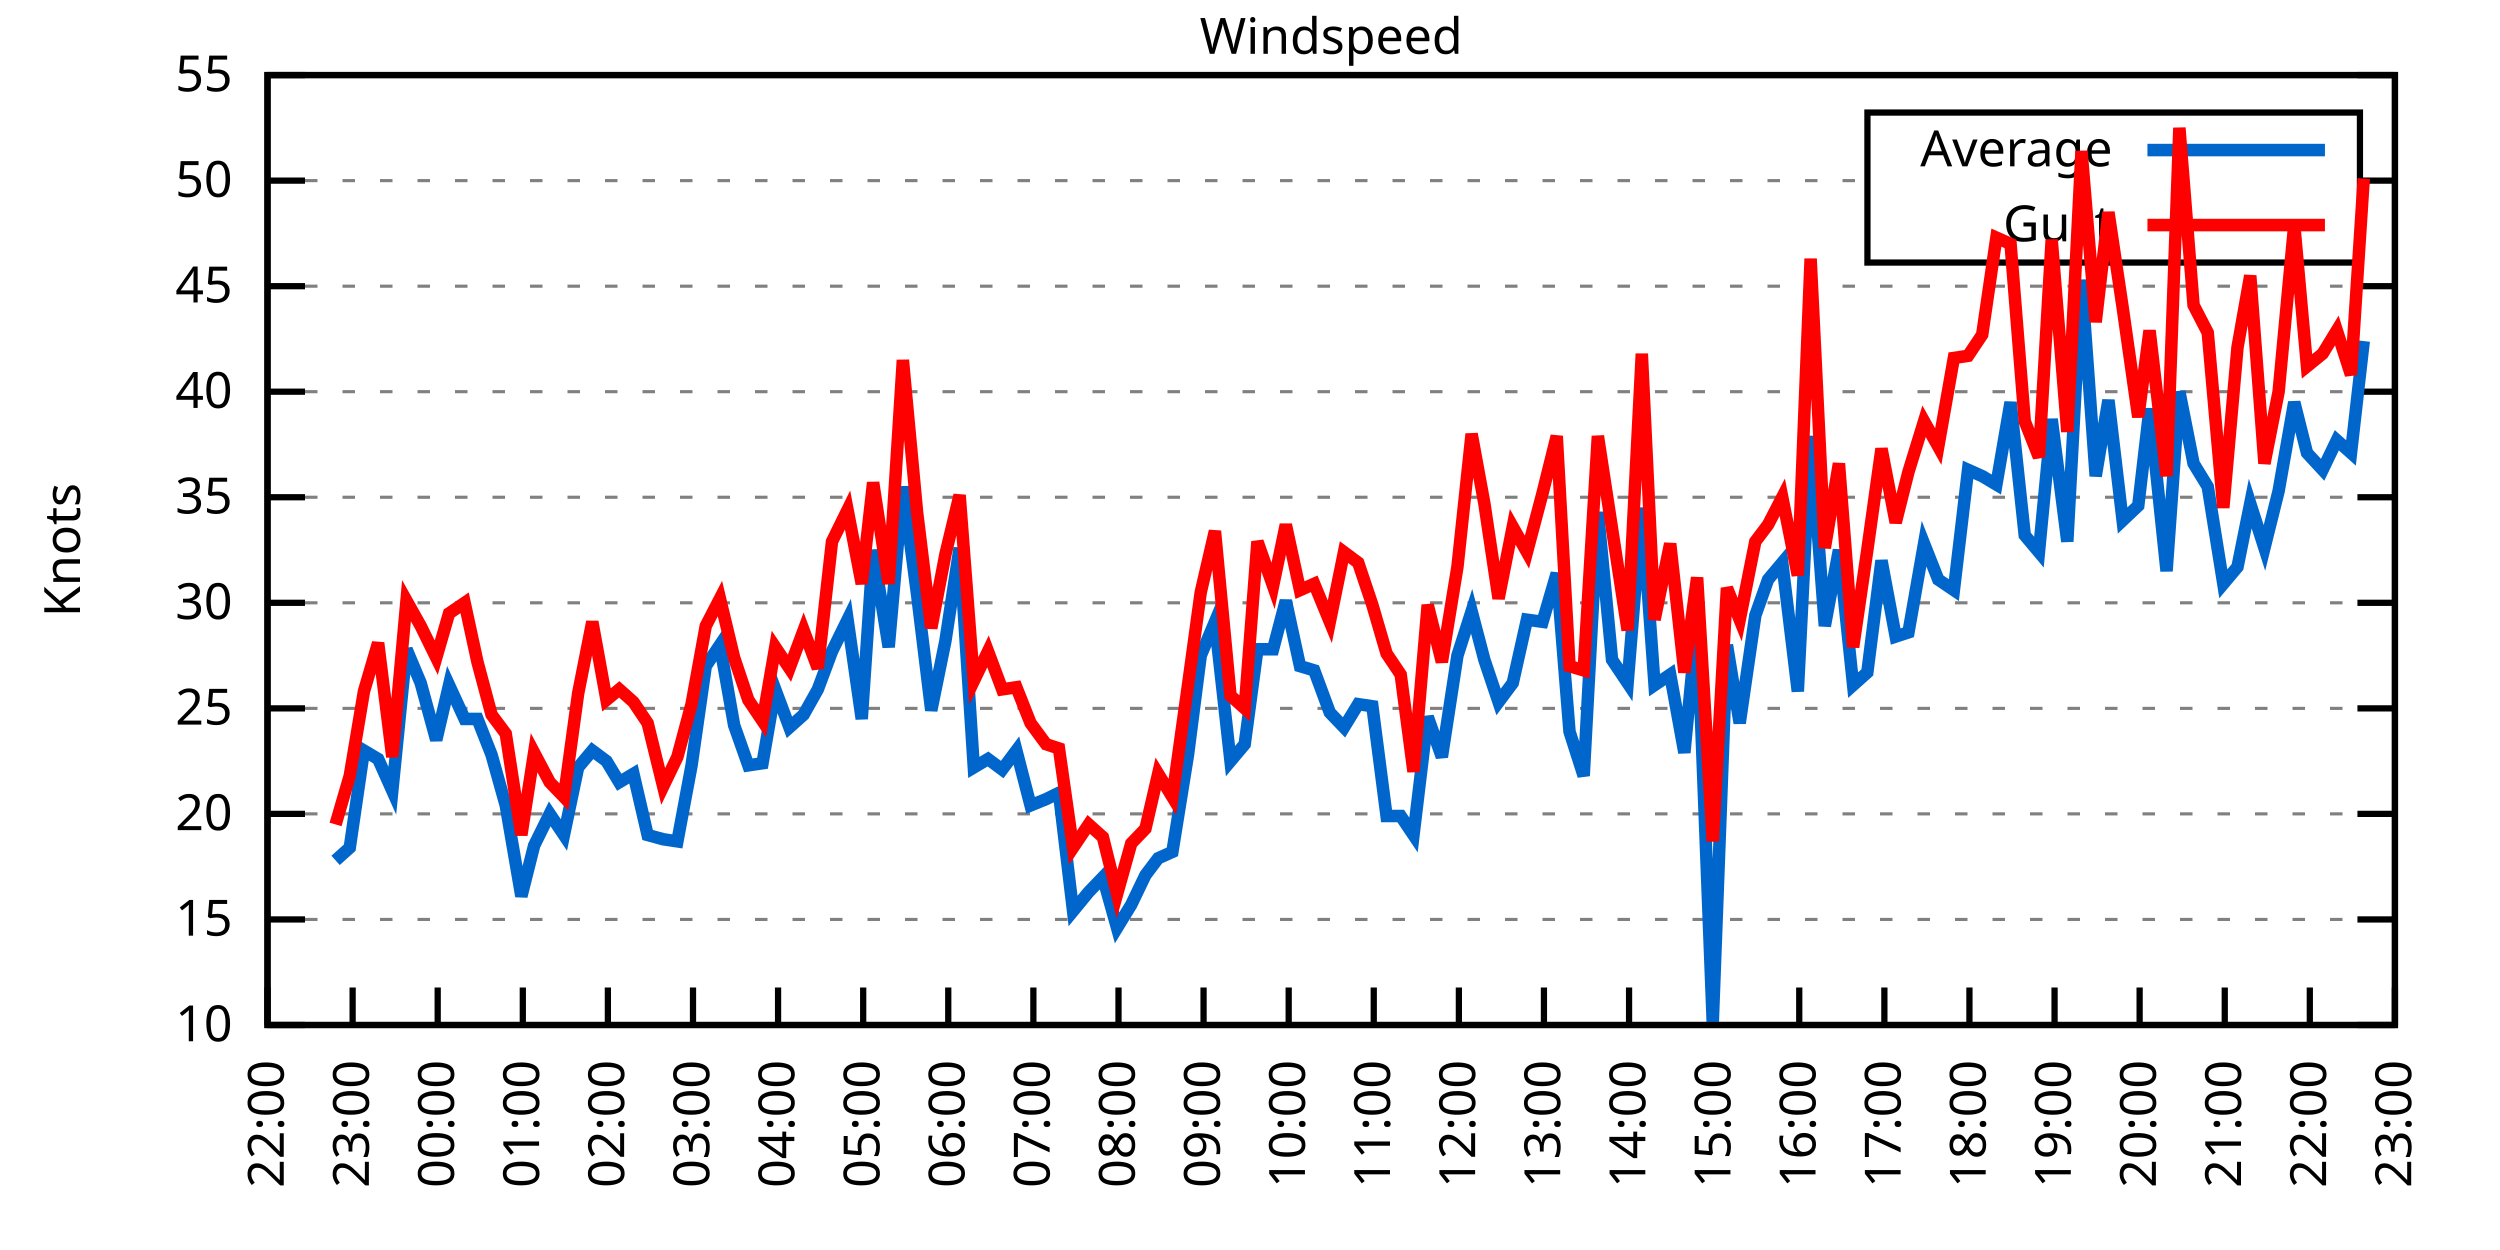
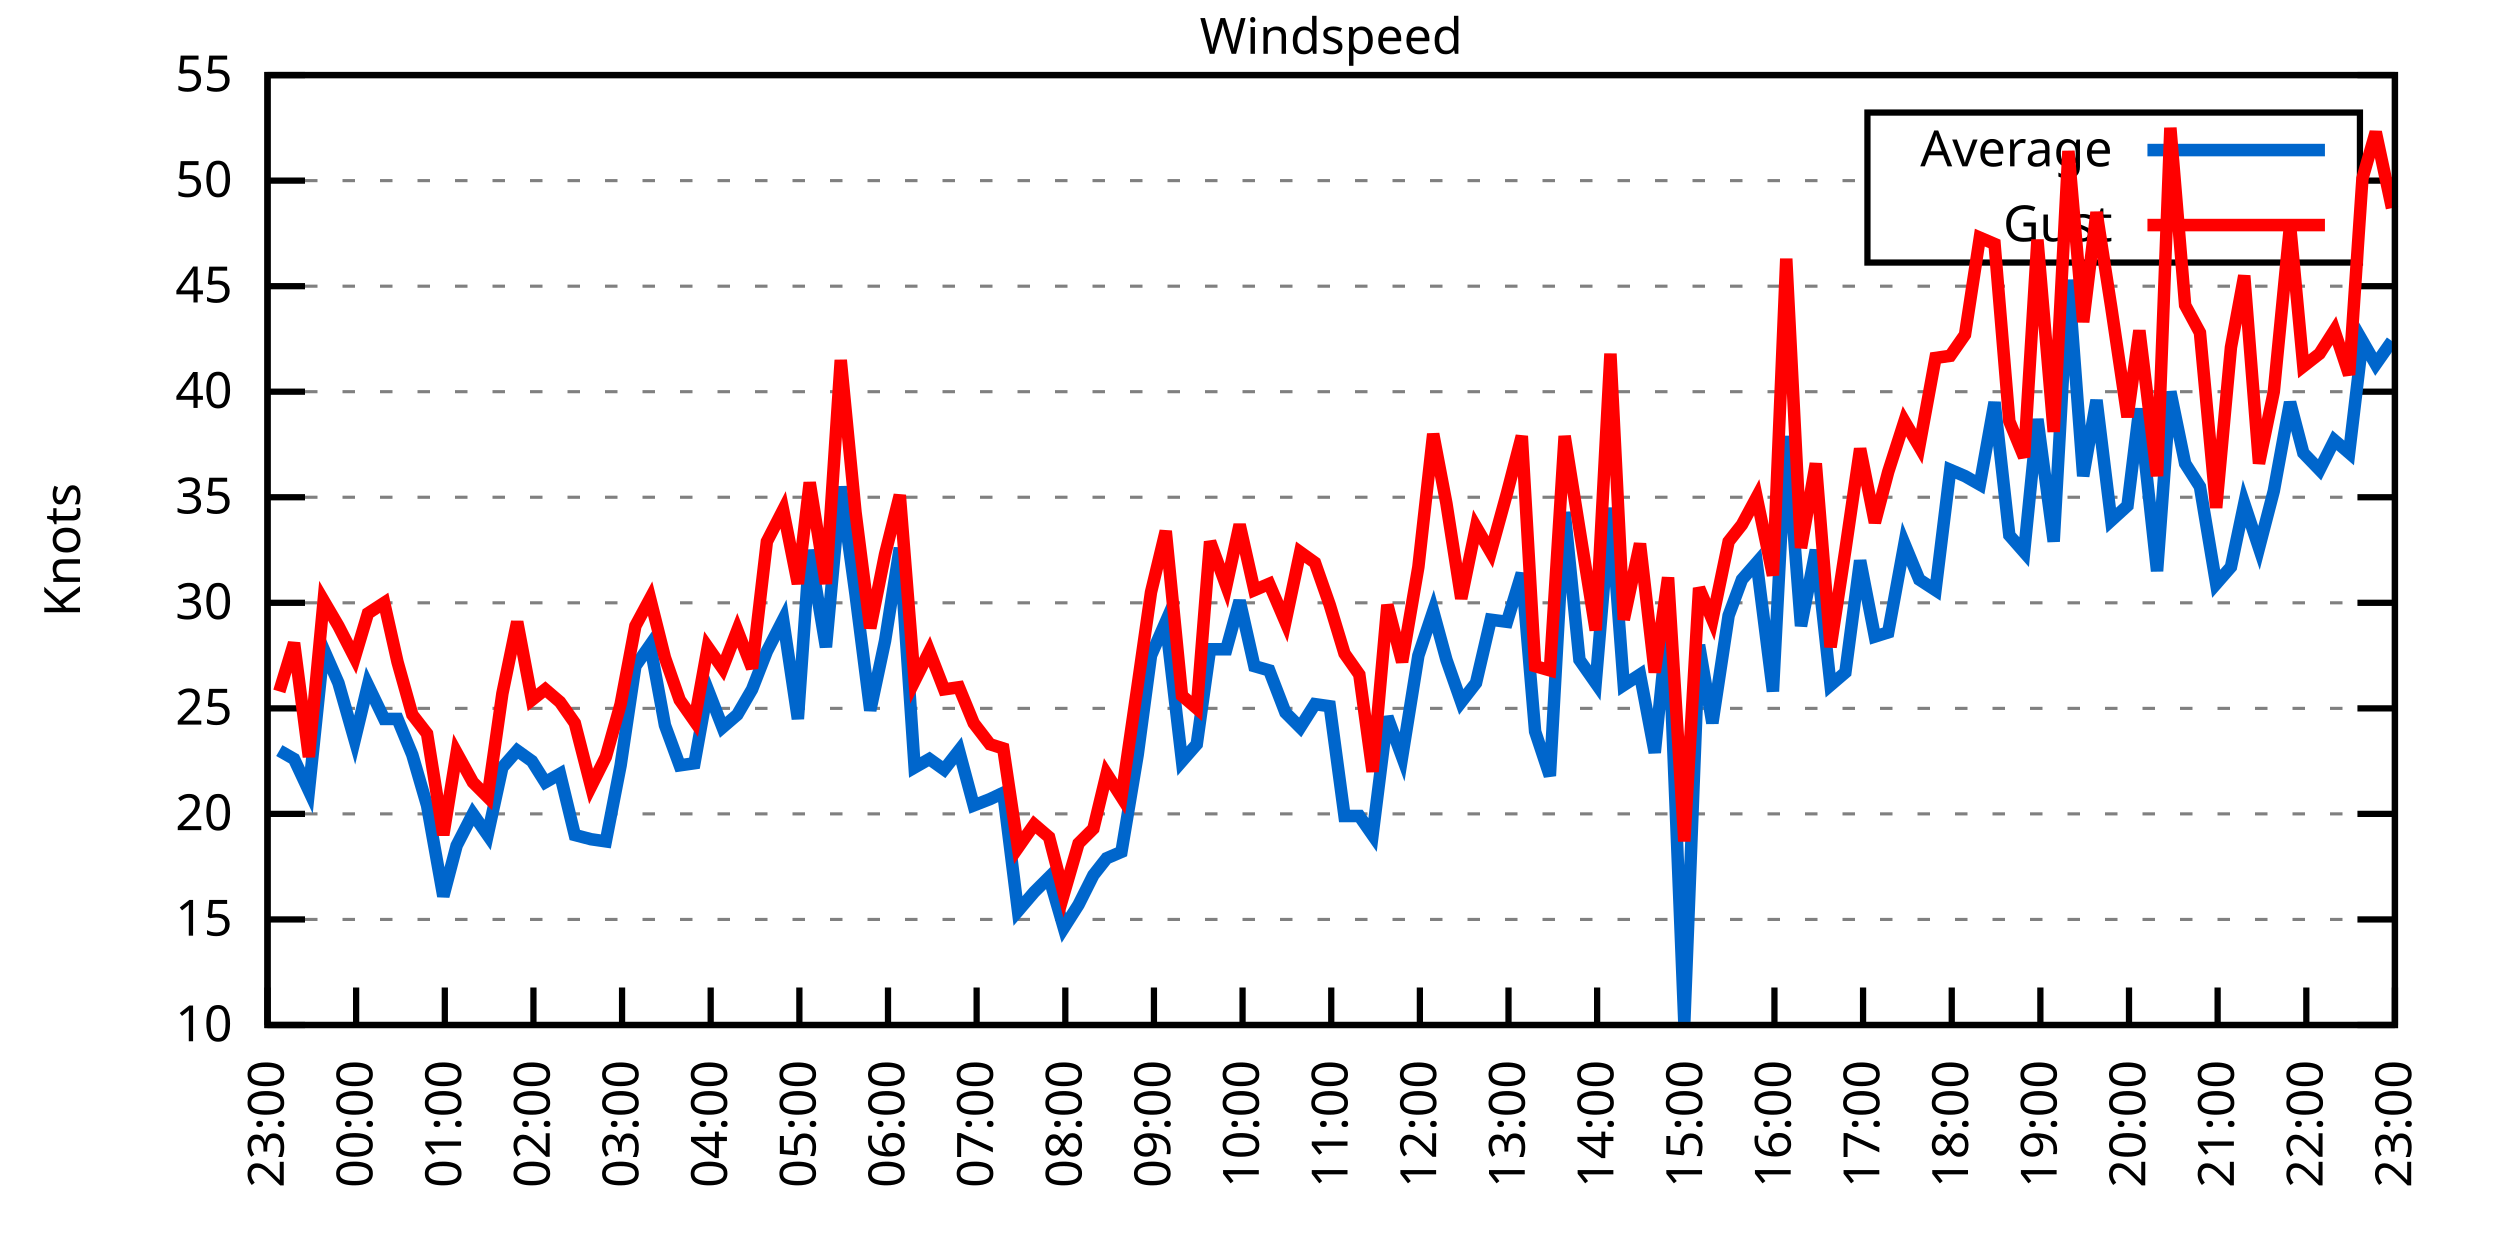
<svg xmlns="http://www.w3.org/2000/svg" xmlns:xlink="http://www.w3.org/1999/xlink" width="400" height="200" viewBox="0 0 400 200">
  <g id="gnuplot_canvas">
    <rect x="0" y="0" width="400" height="200" fill="none" />
    <defs>
      <circle id="gpDot" r="0.5" stroke-width="0.5" stroke="currentColor" />
      <path id="gpPt0" stroke-width="0.333" stroke="currentColor" d="M-1,0 h2 M0,-1 v2" />
      <path id="gpPt1" stroke-width="0.333" stroke="currentColor" d="M-1,-1 L1,1 M1,-1 L-1,1" />
      <path id="gpPt2" stroke-width="0.333" stroke="currentColor" d="M-1,0 L1,0 M0,-1 L0,1 M-1,-1 L1,1 M-1,1 L1,-1" />
      <rect id="gpPt3" stroke-width="0.333" stroke="currentColor" x="-1" y="-1" width="2" height="2" />
      <rect id="gpPt4" stroke-width="0.333" stroke="currentColor" fill="currentColor" x="-1" y="-1" width="2" height="2" />
      <circle id="gpPt5" stroke-width="0.333" stroke="currentColor" cx="0" cy="0" r="1" />
      <use xlink:href="#gpPt5" id="gpPt6" fill="currentColor" stroke="none" />
      <path id="gpPt7" stroke-width="0.333" stroke="currentColor" d="M0,-1.33 L-1.33,0.67 L1.33,0.67 z" />
      <use xlink:href="#gpPt7" id="gpPt8" fill="currentColor" stroke="none" />
      <use xlink:href="#gpPt7" id="gpPt9" stroke="currentColor" transform="rotate(180)" />
      <use xlink:href="#gpPt9" id="gpPt10" fill="currentColor" stroke="none" />
      <use xlink:href="#gpPt3" id="gpPt11" stroke="currentColor" transform="rotate(45)" />
      <use xlink:href="#gpPt11" id="gpPt12" fill="currentColor" stroke="none" />
      <path id="gpPt13" stroke-width="0.333" stroke="currentColor" d="M0,1.330 L1.265,0.411 L0.782,-1.067 L-0.782,-1.076 L-1.265,0.411 z" />
      <use xlink:href="#gpPt13" id="gpPt14" fill="currentColor" stroke="none" />
      <filter id="textbox" filterUnits="objectBoundingBox" x="0" y="0" height="1" width="1">
        <feFlood flood-color="white" flood-opacity="1" result="bgnd" />
        <feComposite in="SourceGraphic" in2="bgnd" operator="atop" />
      </filter>
      <filter id="greybox" filterUnits="objectBoundingBox" x="0" y="0" height="1" width="1">
        <feFlood flood-color="lightgrey" flood-opacity="1" result="grey" />
        <feComposite in="SourceGraphic" in2="grey" operator="atop" />
      </filter>
    </defs>
    <g fill="none" color="white" stroke="currentColor" stroke-width="1.00" stroke-linecap="butt" stroke-linejoin="miter">
</g>
    <g fill="none" color="black" stroke="currentColor" stroke-width="1.00" stroke-linecap="butt" stroke-linejoin="miter">
      <g stroke="none" shape-rendering="crispEdges">
        <polygon fill="rgb(255, 255, 255)" points="42.80,164.00 383.18,164.00 383.18,12.02 42.80,12.02 " />
      </g>
    </g>
    <g fill="none" color="black" stroke="currentColor" stroke-width="1.00" stroke-linecap="butt" stroke-linejoin="miter">
</g>
    <g fill="none" color="black" stroke="black" stroke-width="0.50" stroke-linecap="butt" stroke-linejoin="miter">
</g>
    <g fill="none" color="gray" stroke="currentColor" stroke-width="0.50" stroke-linecap="butt" stroke-linejoin="miter">
      <path stroke="gray" stroke-dasharray="2,4" class="gridline" d="M42.80,164.00 L383.19,164.00  " />
    </g>
    <g fill="none" color="gray" stroke="gray" stroke-width="1.00" stroke-linecap="butt" stroke-linejoin="miter">
</g>
    <g fill="none" color="black" stroke="currentColor" stroke-width="1.00" stroke-linecap="butt" stroke-linejoin="miter">
      <path stroke="black" d="M42.80,164.00 L48.80,164.00 M383.19,164.00 L377.19,164.00  " />
      <g transform="translate(37.20,166.60)" stroke="none" fill="black" font-family="Sans" font-size="8.00" text-anchor="end">
        <text>
          <tspan font-family="Sans"> 10</tspan>
        </text>
      </g>
    </g>
    <g fill="none" color="black" stroke="currentColor" stroke-width="1.00" stroke-linecap="butt" stroke-linejoin="miter">
</g>
    <g fill="none" color="black" stroke="black" stroke-width="0.50" stroke-linecap="butt" stroke-linejoin="miter">
</g>
    <g fill="none" color="gray" stroke="currentColor" stroke-width="0.50" stroke-linecap="butt" stroke-linejoin="miter">
      <path stroke="gray" stroke-dasharray="2,4" class="gridline" d="M42.80,147.11 L383.19,147.11  " />
    </g>
    <g fill="none" color="gray" stroke="gray" stroke-width="1.00" stroke-linecap="butt" stroke-linejoin="miter">
</g>
    <g fill="none" color="black" stroke="currentColor" stroke-width="1.00" stroke-linecap="butt" stroke-linejoin="miter">
      <path stroke="black" d="M42.80,147.11 L48.80,147.11 M383.19,147.11 L377.19,147.11  " />
      <g transform="translate(37.20,149.71)" stroke="none" fill="black" font-family="Sans" font-size="8.00" text-anchor="end">
        <text>
          <tspan font-family="Sans"> 15</tspan>
        </text>
      </g>
    </g>
    <g fill="none" color="black" stroke="currentColor" stroke-width="1.00" stroke-linecap="butt" stroke-linejoin="miter">
</g>
    <g fill="none" color="black" stroke="black" stroke-width="0.50" stroke-linecap="butt" stroke-linejoin="miter">
</g>
    <g fill="none" color="gray" stroke="currentColor" stroke-width="0.50" stroke-linecap="butt" stroke-linejoin="miter">
      <path stroke="gray" stroke-dasharray="2,4" class="gridline" d="M42.80,130.22 L383.19,130.22  " />
    </g>
    <g fill="none" color="gray" stroke="gray" stroke-width="1.00" stroke-linecap="butt" stroke-linejoin="miter">
</g>
    <g fill="none" color="black" stroke="currentColor" stroke-width="1.00" stroke-linecap="butt" stroke-linejoin="miter">
      <path stroke="black" d="M42.80,130.22 L48.80,130.22 M383.19,130.22 L377.19,130.22  " />
      <g transform="translate(37.20,132.82)" stroke="none" fill="black" font-family="Sans" font-size="8.00" text-anchor="end">
        <text>
          <tspan font-family="Sans"> 20</tspan>
        </text>
      </g>
    </g>
    <g fill="none" color="black" stroke="currentColor" stroke-width="1.00" stroke-linecap="butt" stroke-linejoin="miter">
</g>
    <g fill="none" color="black" stroke="black" stroke-width="0.50" stroke-linecap="butt" stroke-linejoin="miter">
</g>
    <g fill="none" color="gray" stroke="currentColor" stroke-width="0.50" stroke-linecap="butt" stroke-linejoin="miter">
      <path stroke="gray" stroke-dasharray="2,4" class="gridline" d="M42.80,113.34 L383.19,113.34  " />
    </g>
    <g fill="none" color="gray" stroke="gray" stroke-width="1.00" stroke-linecap="butt" stroke-linejoin="miter">
</g>
    <g fill="none" color="black" stroke="currentColor" stroke-width="1.00" stroke-linecap="butt" stroke-linejoin="miter">
      <path stroke="black" d="M42.80,113.34 L48.80,113.34 M383.19,113.34 L377.19,113.34  " />
      <g transform="translate(37.20,115.94)" stroke="none" fill="black" font-family="Sans" font-size="8.00" text-anchor="end">
        <text>
          <tspan font-family="Sans"> 25</tspan>
        </text>
      </g>
    </g>
    <g fill="none" color="black" stroke="currentColor" stroke-width="1.00" stroke-linecap="butt" stroke-linejoin="miter">
</g>
    <g fill="none" color="black" stroke="black" stroke-width="0.50" stroke-linecap="butt" stroke-linejoin="miter">
</g>
    <g fill="none" color="gray" stroke="currentColor" stroke-width="0.50" stroke-linecap="butt" stroke-linejoin="miter">
      <path stroke="gray" stroke-dasharray="2,4" class="gridline" d="M42.80,96.45 L383.19,96.45  " />
    </g>
    <g fill="none" color="gray" stroke="gray" stroke-width="1.00" stroke-linecap="butt" stroke-linejoin="miter">
</g>
    <g fill="none" color="black" stroke="currentColor" stroke-width="1.00" stroke-linecap="butt" stroke-linejoin="miter">
      <path stroke="black" d="M42.80,96.45 L48.80,96.45 M383.19,96.45 L377.19,96.45  " />
      <g transform="translate(37.20,99.05)" stroke="none" fill="black" font-family="Sans" font-size="8.00" text-anchor="end">
        <text>
          <tspan font-family="Sans"> 30</tspan>
        </text>
      </g>
    </g>
    <g fill="none" color="black" stroke="currentColor" stroke-width="1.00" stroke-linecap="butt" stroke-linejoin="miter">
</g>
    <g fill="none" color="black" stroke="black" stroke-width="0.50" stroke-linecap="butt" stroke-linejoin="miter">
</g>
    <g fill="none" color="gray" stroke="currentColor" stroke-width="0.50" stroke-linecap="butt" stroke-linejoin="miter">
      <path stroke="gray" stroke-dasharray="2,4" class="gridline" d="M42.80,79.56 L383.19,79.56  " />
    </g>
    <g fill="none" color="gray" stroke="gray" stroke-width="1.00" stroke-linecap="butt" stroke-linejoin="miter">
</g>
    <g fill="none" color="black" stroke="currentColor" stroke-width="1.00" stroke-linecap="butt" stroke-linejoin="miter">
      <path stroke="black" d="M42.80,79.56 L48.80,79.56 M383.19,79.56 L377.19,79.56  " />
      <g transform="translate(37.20,82.16)" stroke="none" fill="black" font-family="Sans" font-size="8.00" text-anchor="end">
        <text>
          <tspan font-family="Sans"> 35</tspan>
        </text>
      </g>
    </g>
    <g fill="none" color="black" stroke="currentColor" stroke-width="1.00" stroke-linecap="butt" stroke-linejoin="miter">
</g>
    <g fill="none" color="black" stroke="black" stroke-width="0.50" stroke-linecap="butt" stroke-linejoin="miter">
</g>
    <g fill="none" color="gray" stroke="currentColor" stroke-width="0.50" stroke-linecap="butt" stroke-linejoin="miter">
      <path stroke="gray" stroke-dasharray="2,4" class="gridline" d="M42.80,62.67 L383.19,62.67  " />
    </g>
    <g fill="none" color="gray" stroke="gray" stroke-width="1.00" stroke-linecap="butt" stroke-linejoin="miter">
</g>
    <g fill="none" color="black" stroke="currentColor" stroke-width="1.00" stroke-linecap="butt" stroke-linejoin="miter">
      <path stroke="black" d="M42.80,62.67 L48.80,62.67 M383.19,62.67 L377.19,62.67  " />
      <g transform="translate(37.20,65.27)" stroke="none" fill="black" font-family="Sans" font-size="8.00" text-anchor="end">
        <text>
          <tspan font-family="Sans"> 40</tspan>
        </text>
      </g>
    </g>
    <g fill="none" color="black" stroke="currentColor" stroke-width="1.00" stroke-linecap="butt" stroke-linejoin="miter">
</g>
    <g fill="none" color="black" stroke="black" stroke-width="0.50" stroke-linecap="butt" stroke-linejoin="miter">
</g>
    <g fill="none" color="gray" stroke="currentColor" stroke-width="0.50" stroke-linecap="butt" stroke-linejoin="miter">
      <path stroke="gray" stroke-dasharray="2,4" class="gridline" d="M42.80,45.79 L383.19,45.79  " />
    </g>
    <g fill="none" color="gray" stroke="gray" stroke-width="1.00" stroke-linecap="butt" stroke-linejoin="miter">
</g>
    <g fill="none" color="black" stroke="currentColor" stroke-width="1.00" stroke-linecap="butt" stroke-linejoin="miter">
      <path stroke="black" d="M42.80,45.79 L48.80,45.79 M383.19,45.79 L377.19,45.79  " />
      <g transform="translate(37.20,48.39)" stroke="none" fill="black" font-family="Sans" font-size="8.00" text-anchor="end">
        <text>
          <tspan font-family="Sans"> 45</tspan>
        </text>
      </g>
    </g>
    <g fill="none" color="black" stroke="currentColor" stroke-width="1.00" stroke-linecap="butt" stroke-linejoin="miter">
</g>
    <g fill="none" color="black" stroke="black" stroke-width="0.50" stroke-linecap="butt" stroke-linejoin="miter">
</g>
    <g fill="none" color="gray" stroke="currentColor" stroke-width="0.50" stroke-linecap="butt" stroke-linejoin="miter">
      <path stroke="gray" stroke-dasharray="2,4" class="gridline" d="M42.80,28.90 L298.79,28.90 M377.59,28.90 L383.19,28.90  " />
    </g>
    <g fill="none" color="gray" stroke="gray" stroke-width="1.00" stroke-linecap="butt" stroke-linejoin="miter">
</g>
    <g fill="none" color="black" stroke="currentColor" stroke-width="1.00" stroke-linecap="butt" stroke-linejoin="miter">
      <path stroke="black" d="M42.80,28.90 L48.80,28.90 M383.19,28.90 L377.19,28.90  " />
      <g transform="translate(37.20,31.50)" stroke="none" fill="black" font-family="Sans" font-size="8.00" text-anchor="end">
        <text>
          <tspan font-family="Sans"> 50</tspan>
        </text>
      </g>
    </g>
    <g fill="none" color="black" stroke="currentColor" stroke-width="1.00" stroke-linecap="butt" stroke-linejoin="miter">
</g>
    <g fill="none" color="black" stroke="black" stroke-width="0.50" stroke-linecap="butt" stroke-linejoin="miter">
</g>
    <g fill="none" color="gray" stroke="currentColor" stroke-width="0.50" stroke-linecap="butt" stroke-linejoin="miter">
      <path stroke="gray" stroke-dasharray="2,4" class="gridline" d="M42.80,12.01 L383.19,12.01  " />
    </g>
    <g fill="none" color="gray" stroke="gray" stroke-width="1.00" stroke-linecap="butt" stroke-linejoin="miter">
</g>
    <g fill="none" color="black" stroke="currentColor" stroke-width="1.00" stroke-linecap="butt" stroke-linejoin="miter">
      <path stroke="black" d="M42.80,12.01 L48.80,12.01 M383.19,12.01 L377.19,12.01  " />
      <g transform="translate(37.20,14.61)" stroke="none" fill="black" font-family="Sans" font-size="8.00" text-anchor="end">
        <text>
          <tspan font-family="Sans"> 55</tspan>
        </text>
      </g>
    </g>
    <g fill="none" color="black" stroke="currentColor" stroke-width="1.00" stroke-linecap="butt" stroke-linejoin="miter">
      <path stroke="black" d="M42.80,164.00 L42.80,158.00  " />
      <g transform="translate(45.40,169.60) rotate(270.00)" stroke="none" fill="black" font-family="Sans" font-size="8.00" text-anchor="end">
        <text>
-           <tspan font-family="Sans">22:00</tspan>
-         </text>
-       </g>
-     </g>
-     <g fill="none" color="black" stroke="currentColor" stroke-width="1.00" stroke-linecap="butt" stroke-linejoin="miter">
-       <path stroke="black" d="M56.42,164.00 L56.42,158.00  " />
-       <g transform="translate(59.02,169.60) rotate(270.00)" stroke="none" fill="black" font-family="Sans" font-size="8.00" text-anchor="end">
-         <text>
          <tspan font-family="Sans">23:00</tspan>
        </text>
      </g>
    </g>
    <g fill="none" color="black" stroke="currentColor" stroke-width="1.00" stroke-linecap="butt" stroke-linejoin="miter">
-       <path stroke="black" d="M70.03,164.00 L70.03,158.00  " />
-       <g transform="translate(72.63,169.60) rotate(270.00)" stroke="none" fill="black" font-family="Sans" font-size="8.00" text-anchor="end">
+       <path stroke="black" d="M56.98,164.00 L56.98,158.00  " />
+       <g transform="translate(59.58,169.60) rotate(270.00)" stroke="none" fill="black" font-family="Sans" font-size="8.00" text-anchor="end">
        <text>
          <tspan font-family="Sans">00:00</tspan>
        </text>
      </g>
    </g>
    <g fill="none" color="black" stroke="currentColor" stroke-width="1.00" stroke-linecap="butt" stroke-linejoin="miter">
-       <path stroke="black" d="M83.65,164.00 L83.65,158.00  " />
-       <g transform="translate(86.25,169.60) rotate(270.00)" stroke="none" fill="black" font-family="Sans" font-size="8.00" text-anchor="end">
+       <path stroke="black" d="M71.17,164.00 L71.17,158.00  " />
+       <g transform="translate(73.77,169.60) rotate(270.00)" stroke="none" fill="black" font-family="Sans" font-size="8.00" text-anchor="end">
        <text>
          <tspan font-family="Sans">01:00</tspan>
        </text>
      </g>
    </g>
    <g fill="none" color="black" stroke="currentColor" stroke-width="1.00" stroke-linecap="butt" stroke-linejoin="miter">
-       <path stroke="black" d="M97.26,164.00 L97.26,158.00  " />
-       <g transform="translate(99.86,169.60) rotate(270.00)" stroke="none" fill="black" font-family="Sans" font-size="8.00" text-anchor="end">
+       <path stroke="black" d="M85.35,164.00 L85.35,158.00  " />
+       <g transform="translate(87.95,169.60) rotate(270.00)" stroke="none" fill="black" font-family="Sans" font-size="8.00" text-anchor="end">
        <text>
          <tspan font-family="Sans">02:00</tspan>
        </text>
      </g>
    </g>
    <g fill="none" color="black" stroke="currentColor" stroke-width="1.00" stroke-linecap="butt" stroke-linejoin="miter">
-       <path stroke="black" d="M110.88,164.00 L110.88,158.00  " />
-       <g transform="translate(113.48,169.60) rotate(270.00)" stroke="none" fill="black" font-family="Sans" font-size="8.00" text-anchor="end">
+       <path stroke="black" d="M99.53,164.00 L99.53,158.00  " />
+       <g transform="translate(102.13,169.60) rotate(270.00)" stroke="none" fill="black" font-family="Sans" font-size="8.00" text-anchor="end">
        <text>
          <tspan font-family="Sans">03:00</tspan>
        </text>
      </g>
    </g>
    <g fill="none" color="black" stroke="currentColor" stroke-width="1.00" stroke-linecap="butt" stroke-linejoin="miter">
-       <path stroke="black" d="M124.49,164.00 L124.49,158.00  " />
-       <g transform="translate(127.09,169.60) rotate(270.00)" stroke="none" fill="black" font-family="Sans" font-size="8.00" text-anchor="end">
+       <path stroke="black" d="M113.71,164.00 L113.71,158.00  " />
+       <g transform="translate(116.31,169.60) rotate(270.00)" stroke="none" fill="black" font-family="Sans" font-size="8.00" text-anchor="end">
        <text>
          <tspan font-family="Sans">04:00</tspan>
        </text>
      </g>
    </g>
    <g fill="none" color="black" stroke="currentColor" stroke-width="1.00" stroke-linecap="butt" stroke-linejoin="miter">
-       <path stroke="black" d="M138.11,164.00 L138.11,158.00  " />
-       <g transform="translate(140.71,169.60) rotate(270.00)" stroke="none" fill="black" font-family="Sans" font-size="8.00" text-anchor="end">
+       <path stroke="black" d="M127.90,164.00 L127.90,158.00  " />
+       <g transform="translate(130.50,169.60) rotate(270.00)" stroke="none" fill="black" font-family="Sans" font-size="8.00" text-anchor="end">
        <text>
          <tspan font-family="Sans">05:00</tspan>
        </text>
      </g>
    </g>
    <g fill="none" color="black" stroke="currentColor" stroke-width="1.00" stroke-linecap="butt" stroke-linejoin="miter">
-       <path stroke="black" d="M151.72,164.00 L151.72,158.00  " />
-       <g transform="translate(154.32,169.60) rotate(270.00)" stroke="none" fill="black" font-family="Sans" font-size="8.00" text-anchor="end">
+       <path stroke="black" d="M142.08,164.00 L142.08,158.00  " />
+       <g transform="translate(144.68,169.60) rotate(270.00)" stroke="none" fill="black" font-family="Sans" font-size="8.00" text-anchor="end">
        <text>
          <tspan font-family="Sans">06:00</tspan>
        </text>
      </g>
    </g>
    <g fill="none" color="black" stroke="currentColor" stroke-width="1.00" stroke-linecap="butt" stroke-linejoin="miter">
-       <path stroke="black" d="M165.34,164.00 L165.34,158.00  " />
-       <g transform="translate(167.94,169.60) rotate(270.00)" stroke="none" fill="black" font-family="Sans" font-size="8.00" text-anchor="end">
+       <path stroke="black" d="M156.26,164.00 L156.26,158.00  " />
+       <g transform="translate(158.86,169.60) rotate(270.00)" stroke="none" fill="black" font-family="Sans" font-size="8.00" text-anchor="end">
        <text>
          <tspan font-family="Sans">07:00</tspan>
        </text>
      </g>
    </g>
    <g fill="none" color="black" stroke="currentColor" stroke-width="1.00" stroke-linecap="butt" stroke-linejoin="miter">
-       <path stroke="black" d="M178.96,164.00 L178.96,158.00  " />
-       <g transform="translate(181.56,169.60) rotate(270.00)" stroke="none" fill="black" font-family="Sans" font-size="8.00" text-anchor="end">
+       <path stroke="black" d="M170.45,164.00 L170.45,158.00  " />
+       <g transform="translate(173.05,169.60) rotate(270.00)" stroke="none" fill="black" font-family="Sans" font-size="8.00" text-anchor="end">
        <text>
          <tspan font-family="Sans">08:00</tspan>
        </text>
      </g>
    </g>
    <g fill="none" color="black" stroke="currentColor" stroke-width="1.00" stroke-linecap="butt" stroke-linejoin="miter">
-       <path stroke="black" d="M192.57,164.00 L192.57,158.00  " />
-       <g transform="translate(195.17,169.60) rotate(270.00)" stroke="none" fill="black" font-family="Sans" font-size="8.00" text-anchor="end">
+       <path stroke="black" d="M184.63,164.00 L184.63,158.00  " />
+       <g transform="translate(187.23,169.60) rotate(270.00)" stroke="none" fill="black" font-family="Sans" font-size="8.00" text-anchor="end">
        <text>
          <tspan font-family="Sans">09:00</tspan>
        </text>
      </g>
    </g>
    <g fill="none" color="black" stroke="currentColor" stroke-width="1.00" stroke-linecap="butt" stroke-linejoin="miter">
-       <path stroke="black" d="M206.19,164.00 L206.19,158.00  " />
-       <g transform="translate(208.79,169.60) rotate(270.00)" stroke="none" fill="black" font-family="Sans" font-size="8.00" text-anchor="end">
+       <path stroke="black" d="M198.81,164.00 L198.81,158.00  " />
+       <g transform="translate(201.41,169.60) rotate(270.00)" stroke="none" fill="black" font-family="Sans" font-size="8.00" text-anchor="end">
        <text>
          <tspan font-family="Sans">10:00</tspan>
        </text>
      </g>
    </g>
    <g fill="none" color="black" stroke="currentColor" stroke-width="1.00" stroke-linecap="butt" stroke-linejoin="miter">
-       <path stroke="black" d="M219.80,164.00 L219.80,158.00  " />
-       <g transform="translate(222.40,169.60) rotate(270.00)" stroke="none" fill="black" font-family="Sans" font-size="8.00" text-anchor="end">
+       <path stroke="black" d="M213.00,164.00 L213.00,158.00  " />
+       <g transform="translate(215.60,169.60) rotate(270.00)" stroke="none" fill="black" font-family="Sans" font-size="8.00" text-anchor="end">
        <text>
          <tspan font-family="Sans">11:00</tspan>
        </text>
      </g>
    </g>
    <g fill="none" color="black" stroke="currentColor" stroke-width="1.00" stroke-linecap="butt" stroke-linejoin="miter">
-       <path stroke="black" d="M233.42,164.00 L233.42,158.00  " />
-       <g transform="translate(236.02,169.60) rotate(270.00)" stroke="none" fill="black" font-family="Sans" font-size="8.00" text-anchor="end">
+       <path stroke="black" d="M227.18,164.00 L227.18,158.00  " />
+       <g transform="translate(229.78,169.60) rotate(270.00)" stroke="none" fill="black" font-family="Sans" font-size="8.00" text-anchor="end">
        <text>
          <tspan font-family="Sans">12:00</tspan>
        </text>
      </g>
    </g>
    <g fill="none" color="black" stroke="currentColor" stroke-width="1.00" stroke-linecap="butt" stroke-linejoin="miter">
-       <path stroke="black" d="M247.03,164.00 L247.03,158.00  " />
-       <g transform="translate(249.63,169.60) rotate(270.00)" stroke="none" fill="black" font-family="Sans" font-size="8.00" text-anchor="end">
+       <path stroke="black" d="M241.36,164.00 L241.36,158.00  " />
+       <g transform="translate(243.96,169.60) rotate(270.00)" stroke="none" fill="black" font-family="Sans" font-size="8.00" text-anchor="end">
        <text>
          <tspan font-family="Sans">13:00</tspan>
        </text>
      </g>
    </g>
    <g fill="none" color="black" stroke="currentColor" stroke-width="1.00" stroke-linecap="butt" stroke-linejoin="miter">
-       <path stroke="black" d="M260.65,164.00 L260.65,158.00  " />
-       <g transform="translate(263.25,169.60) rotate(270.00)" stroke="none" fill="black" font-family="Sans" font-size="8.00" text-anchor="end">
+       <path stroke="black" d="M255.54,164.00 L255.54,158.00  " />
+       <g transform="translate(258.14,169.60) rotate(270.00)" stroke="none" fill="black" font-family="Sans" font-size="8.00" text-anchor="end">
        <text>
          <tspan font-family="Sans">14:00</tspan>
        </text>
      </g>
    </g>
    <g fill="none" color="black" stroke="currentColor" stroke-width="1.00" stroke-linecap="butt" stroke-linejoin="miter">
-       <path stroke="black" d="M274.27,164.00 L274.27,158.00  " />
-       <g transform="translate(276.87,169.60) rotate(270.00)" stroke="none" fill="black" font-family="Sans" font-size="8.00" text-anchor="end">
+       <path stroke="black" d="M269.73,164.00 L269.73,158.00  " />
+       <g transform="translate(272.33,169.60) rotate(270.00)" stroke="none" fill="black" font-family="Sans" font-size="8.00" text-anchor="end">
        <text>
          <tspan font-family="Sans">15:00</tspan>
        </text>
      </g>
    </g>
    <g fill="none" color="black" stroke="currentColor" stroke-width="1.00" stroke-linecap="butt" stroke-linejoin="miter">
-       <path stroke="black" d="M287.88,164.00 L287.88,158.00  " />
-       <g transform="translate(290.48,169.60) rotate(270.00)" stroke="none" fill="black" font-family="Sans" font-size="8.00" text-anchor="end">
+       <path stroke="black" d="M283.91,164.00 L283.91,158.00  " />
+       <g transform="translate(286.51,169.60) rotate(270.00)" stroke="none" fill="black" font-family="Sans" font-size="8.00" text-anchor="end">
        <text>
          <tspan font-family="Sans">16:00</tspan>
        </text>
      </g>
    </g>
    <g fill="none" color="black" stroke="currentColor" stroke-width="1.00" stroke-linecap="butt" stroke-linejoin="miter">
-       <path stroke="black" d="M301.50,164.00 L301.50,158.00  " />
-       <g transform="translate(304.10,169.60) rotate(270.00)" stroke="none" fill="black" font-family="Sans" font-size="8.00" text-anchor="end">
+       <path stroke="black" d="M298.09,164.00 L298.09,158.00  " />
+       <g transform="translate(300.69,169.60) rotate(270.00)" stroke="none" fill="black" font-family="Sans" font-size="8.00" text-anchor="end">
        <text>
          <tspan font-family="Sans">17:00</tspan>
        </text>
      </g>
    </g>
    <g fill="none" color="black" stroke="currentColor" stroke-width="1.00" stroke-linecap="butt" stroke-linejoin="miter">
-       <path stroke="black" d="M315.11,164.00 L315.11,158.00  " />
-       <g transform="translate(317.71,169.60) rotate(270.00)" stroke="none" fill="black" font-family="Sans" font-size="8.00" text-anchor="end">
+       <path stroke="black" d="M312.28,164.00 L312.28,158.00  " />
+       <g transform="translate(314.88,169.60) rotate(270.00)" stroke="none" fill="black" font-family="Sans" font-size="8.00" text-anchor="end">
        <text>
          <tspan font-family="Sans">18:00</tspan>
        </text>
      </g>
    </g>
    <g fill="none" color="black" stroke="currentColor" stroke-width="1.00" stroke-linecap="butt" stroke-linejoin="miter">
-       <path stroke="black" d="M328.73,164.00 L328.73,158.00  " />
-       <g transform="translate(331.33,169.60) rotate(270.00)" stroke="none" fill="black" font-family="Sans" font-size="8.00" text-anchor="end">
+       <path stroke="black" d="M326.46,164.00 L326.46,158.00  " />
+       <g transform="translate(329.06,169.60) rotate(270.00)" stroke="none" fill="black" font-family="Sans" font-size="8.00" text-anchor="end">
        <text>
          <tspan font-family="Sans">19:00</tspan>
        </text>
      </g>
    </g>
    <g fill="none" color="black" stroke="currentColor" stroke-width="1.00" stroke-linecap="butt" stroke-linejoin="miter">
-       <path stroke="black" d="M342.34,164.00 L342.34,158.00  " />
-       <g transform="translate(344.94,169.60) rotate(270.00)" stroke="none" fill="black" font-family="Sans" font-size="8.00" text-anchor="end">
+       <path stroke="black" d="M340.64,164.00 L340.64,158.00  " />
+       <g transform="translate(343.24,169.60) rotate(270.00)" stroke="none" fill="black" font-family="Sans" font-size="8.00" text-anchor="end">
        <text>
          <tspan font-family="Sans">20:00</tspan>
        </text>
      </g>
    </g>
    <g fill="none" color="black" stroke="currentColor" stroke-width="1.00" stroke-linecap="butt" stroke-linejoin="miter">
-       <path stroke="black" d="M355.96,164.00 L355.96,158.00  " />
-       <g transform="translate(358.56,169.60) rotate(270.00)" stroke="none" fill="black" font-family="Sans" font-size="8.00" text-anchor="end">
+       <path stroke="black" d="M354.82,164.00 L354.82,158.00  " />
+       <g transform="translate(357.42,169.60) rotate(270.00)" stroke="none" fill="black" font-family="Sans" font-size="8.00" text-anchor="end">
        <text>
          <tspan font-family="Sans">21:00</tspan>
        </text>
      </g>
    </g>
    <g fill="none" color="black" stroke="currentColor" stroke-width="1.00" stroke-linecap="butt" stroke-linejoin="miter">
-       <path stroke="black" d="M369.57,164.00 L369.57,158.00  " />
-       <g transform="translate(372.17,169.60) rotate(270.00)" stroke="none" fill="black" font-family="Sans" font-size="8.00" text-anchor="end">
+       <path stroke="black" d="M369.01,164.00 L369.01,158.00  " />
+       <g transform="translate(371.61,169.60) rotate(270.00)" stroke="none" fill="black" font-family="Sans" font-size="8.00" text-anchor="end">
        <text>
          <tspan font-family="Sans">22:00</tspan>
        </text>
      </g>
    </g>
    <g fill="none" color="black" stroke="currentColor" stroke-width="1.00" stroke-linecap="butt" stroke-linejoin="miter">
      <path stroke="black" d="M383.19,164.00 L383.19,158.00  " />
      <g transform="translate(385.79,169.60) rotate(270.00)" stroke="none" fill="black" font-family="Sans" font-size="8.00" text-anchor="end">
        <text>
          <tspan font-family="Sans">23:00</tspan>
        </text>
      </g>
    </g>
    <g fill="none" color="black" stroke="currentColor" stroke-width="1.00" stroke-linecap="butt" stroke-linejoin="miter">
</g>
    <g fill="none" color="black" stroke="currentColor" stroke-width="1.00" stroke-linecap="butt" stroke-linejoin="miter">
      <path stroke="black" d="M42.80,12.01 L42.80,164.00 L383.19,164.00 L383.19,12.01 L42.80,12.01 Z  " />
    </g>
    <g fill="none" color="black" stroke="currentColor" stroke-width="1.00" stroke-linecap="butt" stroke-linejoin="miter">
</g>
    <g fill="none" color="black" stroke="currentColor" stroke-width="1.00" stroke-linecap="butt" stroke-linejoin="miter">
      <path stroke="black" d="M298.79,42.01 L298.79,18.01 L377.59,18.01 L377.59,42.01 L298.79,42.01 Z  " />
    </g>
    <g id="Windspeed_plot_1">
      <g fill="none" color="white" stroke="black" stroke-width="2.00" stroke-linecap="butt" stroke-linejoin="miter">
</g>
      <g fill="none" color="black" stroke="currentColor" stroke-width="2.00" stroke-linecap="butt" stroke-linejoin="miter">
        <g transform="translate(337.99,26.61)" stroke="none" fill="black" font-family="Sans" font-size="8.00" text-anchor="end">
          <text>
            <tspan font-family="Sans">Average</tspan>
          </text>
        </g>
      </g>
      <g fill="none" color="black" stroke="currentColor" stroke-width="2.00" stroke-linecap="butt" stroke-linejoin="miter">
-         <path stroke="rgb(  0, 102, 204)" d="M343.59,24.01 L371.99,24.01 M53.69,137.66 L55.96,135.63 L58.23,120.09 L60.50,121.44 L62.77,126.51 L65.04,103.88   L67.31,109.28 L69.80,118.40 L71.85,109.62 L74.34,115.03 L76.39,115.03 L78.65,120.77 L80.92,128.87 L83.42,143.40   L85.46,135.29 L87.96,130.22 L90.23,133.60 L92.50,122.79 L94.77,120.09 L97.04,121.78 L99.08,125.16 L101.35,123.81   L103.62,133.60 L106.11,134.28 L108.38,134.62 L110.65,122.46 L112.92,106.58 L115.19,103.20 L117.46,116.04 L119.73,122.46   L122.00,122.12 L124.04,110.30 L126.31,116.38 L128.58,114.35 L130.85,110.30 L133.12,104.22 L135.61,99.15 L137.88,115.03   L139.70,88.00 L142.19,103.54 L144.46,77.87 L146.73,95.10 L149.00,113.67 L151.27,102.53 L153.54,87.67 L155.81,122.79   L158.08,121.44 L160.35,123.13 L162.62,120.09 L164.89,128.87 L167.38,127.86 L169.43,126.85 L171.69,145.76 L174.19,142.72   L176.46,140.36 L178.73,148.46 L181.00,144.75 L183.27,140.02 L185.31,137.32 L187.58,136.30 L190.08,120.77 L192.12,104.89   L194.39,99.49 L196.88,121.78 L199.15,119.08 L201.19,103.88 L203.69,103.88 L205.73,96.11 L208.00,106.58 L210.27,107.26   L212.77,114.01 L215.04,116.38 L217.31,112.66 L219.58,113.00 L221.85,130.56 L224.11,130.56 L226.16,133.60 L228.43,114.69   L230.70,121.11 L233.19,104.89 L235.46,97.80 L237.50,105.57 L239.77,112.32 L242.04,109.28 L244.31,99.15 L246.81,99.49   L249.08,91.72 L251.12,117.05 L253.39,124.14 L255.66,81.93 L257.93,105.57 L260.42,109.28 L262.69,81.25 L264.73,109.62   L267.23,107.93 L269.50,120.43 L271.54,99.15 L274.04,163.66 L276.31,103.20 L278.35,115.70 L280.85,98.48 L282.89,92.73   L285.16,90.03 L287.65,110.63 L289.70,69.77 L291.97,100.16 L294.23,88.00 L296.50,109.62 L298.77,107.59 L301.04,89.69   L303.31,101.85 L305.35,101.18 L307.85,86.99 L310.12,92.73 L312.62,94.42 L314.89,75.17 L317.15,76.18 L319.42,77.53   L321.69,64.36 L323.96,85.64 L326.23,88.34 L328.27,67.06 L330.77,86.65 L333.04,44.77 L335.31,76.18 L337.35,64.02   L339.62,83.28 L342.12,80.91 L343.93,65.38 L346.65,91.38 L348.70,62.67 L350.97,74.16 L353.24,77.87 L355.73,93.41   L358.00,90.71 L360.04,80.57 L362.31,87.67 L364.58,78.55 L367.08,64.36 L369.12,72.47 L371.62,75.17 L373.89,70.44   L376.16,72.47 L378.20,54.57  " />
+         <path stroke="rgb(  0, 102, 204)" d="M343.59,24.01 L371.99,24.01 M44.69,120.09 L47.05,121.44 L49.42,126.51 L51.78,103.88 L54.15,109.28 L56.75,118.40   L58.87,109.62 L61.47,115.03 L63.60,115.03 L65.97,120.77 L68.33,128.87 L70.93,143.40 L73.06,135.29 L75.66,130.22   L78.02,133.60 L80.38,122.79 L82.75,120.09 L85.11,121.78 L87.24,125.16 L89.60,123.81 L91.97,133.60 L94.57,134.28   L96.93,134.62 L99.30,122.46 L101.66,106.58 L104.02,103.20 L106.39,116.04 L108.75,122.46 L111.11,122.12 L113.24,110.30   L115.61,116.38 L117.97,114.35 L120.33,110.30 L122.70,104.22 L125.30,99.15 L127.66,115.03 L129.55,88.00 L132.15,103.54   L134.52,77.87 L136.88,95.10 L139.24,113.67 L141.61,102.53 L143.97,87.67 L146.34,122.79 L148.70,121.44 L151.06,123.13   L153.43,120.09 L155.79,128.87 L158.39,127.86 L160.52,126.85 L162.88,145.76 L165.48,142.72 L167.85,140.36 L170.21,148.46   L172.57,144.75 L174.94,140.02 L177.06,137.32 L179.43,136.30 L182.03,120.77 L184.16,104.89 L186.52,99.49 L189.12,121.78   L191.48,119.08 L193.61,103.88 L196.21,103.88 L198.34,96.11 L200.70,106.58 L203.07,107.26 L205.67,114.01 L208.03,116.38   L210.39,112.66 L212.76,113.00 L215.12,130.56 L217.49,130.56 L219.61,133.60 L221.98,114.69 L224.34,121.11 L226.94,104.89   L229.31,97.80 L231.43,105.57 L233.80,112.32 L236.16,109.28 L238.52,99.15 L241.12,99.49 L243.49,91.72 L245.62,117.05   L247.98,124.14 L250.34,81.93 L252.71,105.57 L255.31,109.28 L257.67,81.25 L259.80,109.62 L262.40,107.93 L264.76,120.43   L266.89,99.15 L269.49,163.66 L271.85,103.20 L273.98,115.70 L276.58,98.48 L278.71,92.73 L281.07,90.03 L283.67,110.63   L285.80,69.77 L288.16,100.16 L290.53,88.00 L292.89,109.62 L295.26,107.59 L297.62,89.69 L299.98,101.85 L302.11,101.18   L304.71,86.99 L307.08,92.73 L309.68,94.42 L312.04,75.17 L314.40,76.18 L316.77,77.53 L319.13,64.36 L321.49,85.64   L323.86,88.34 L325.99,67.06 L328.59,86.65 L330.95,44.77 L333.31,76.18 L335.44,64.02 L337.80,83.28 L340.40,80.91   L342.30,65.38 L345.13,91.38 L347.26,62.67 L349.62,74.16 L351.99,77.87 L354.59,93.41 L356.95,90.71 L359.08,80.57   L361.44,87.67 L363.81,78.55 L366.41,64.36 L368.53,72.47 L371.13,75.17 L373.50,70.44 L375.86,72.47 L377.99,54.57   L380.12,58.28 L382.72,54.57  " />
      </g>
    </g>
    <g id="Windspeed_plot_2">
      <g fill="none" color="black" stroke="currentColor" stroke-width="2.00" stroke-linecap="butt" stroke-linejoin="miter">
        <g transform="translate(337.99,38.61)" stroke="none" fill="black" font-family="Sans" font-size="8.00" text-anchor="end">
          <text>
            <tspan font-family="Sans">Gust</tspan>
          </text>
        </g>
      </g>
      <g fill="none" color="black" stroke="currentColor" stroke-width="2.00" stroke-linecap="butt" stroke-linejoin="miter">
-         <path stroke="rgb(255,   0,   0)" d="M343.59,36.01 L371.99,36.01 M53.69,131.91 L55.96,124.14 L58.23,110.63 L60.50,102.87 L62.77,121.11 L65.04,96.11   L67.31,100.16 L69.80,105.23 L71.85,98.14 L74.34,96.45 L76.39,105.91 L78.65,114.35 L80.92,117.39 L83.42,133.60   L85.46,120.43 L87.96,125.16 L90.23,127.52 L92.50,110.97 L94.77,99.49 L97.04,111.99 L99.08,110.30 L101.35,112.32   L103.62,115.70 L106.11,125.83 L108.38,121.11 L110.65,112.66 L112.92,100.16 L115.19,95.77 L117.46,105.23 L119.73,111.99   L122.00,115.36 L124.04,103.54 L126.31,106.92 L128.58,100.84 L130.85,106.92 L133.12,86.65 L135.61,81.59 L137.88,93.41   L139.70,77.20 L142.19,93.41 L144.46,57.61 L146.73,81.93 L149.00,100.50 L151.27,88.68 L153.54,79.22 L155.81,108.95   L158.08,104.22 L160.35,110.30 L162.62,109.96 L164.89,115.70 L167.38,119.08 L169.43,119.75 L171.69,135.63 L174.19,131.91   L176.46,133.94 L178.73,143.06 L181.00,134.95 L183.27,132.59 L185.31,123.81 L187.58,127.52 L190.08,109.62 L192.12,94.76   L194.39,84.97 L196.88,111.31 L199.15,113.34 L201.19,86.65 L203.69,93.75 L205.73,83.95 L208.00,94.42 L210.27,93.41   L212.77,99.49 L215.04,88.34 L217.31,90.03 L219.58,96.79 L221.85,104.56 L224.11,107.93 L226.16,123.47 L228.43,96.79   L230.70,105.91 L233.19,90.71 L235.46,69.43 L237.50,80.57 L239.77,95.77 L242.04,84.29 L244.31,88.34 L246.81,78.89   L249.08,69.77 L251.12,106.58 L253.39,107.26 L255.66,69.77 L257.93,84.63 L260.42,100.84 L262.69,56.59 L264.73,99.15   L267.23,86.99 L269.50,107.59 L271.54,92.40 L274.04,134.62 L276.31,94.08 L278.35,99.15 L280.85,86.65 L282.89,83.95   L285.16,79.56 L287.65,92.06 L289.70,41.39 L291.97,87.67 L294.23,74.16 L296.50,103.54 L298.77,88.00 L301.04,71.79   L303.31,83.61 L305.35,75.51 L307.85,67.40 L310.12,71.45 L312.62,57.27 L314.89,56.93 L317.15,53.55 L319.42,38.02   L321.69,39.03 L323.96,67.40 L326.23,73.14 L328.27,38.35 L330.77,69.09 L333.04,24.17 L335.31,51.53 L337.35,33.96   L339.62,49.16 L342.12,66.73 L343.93,52.88 L346.65,76.18 L348.70,20.45 L350.97,48.83 L353.24,53.22 L355.73,81.25   L358.00,55.58 L360.04,44.10 L362.31,74.16 L364.58,62.67 L367.08,35.99 L369.12,58.62 L371.62,56.59 L373.89,52.88   L376.16,59.97 L378.20,28.56  " />
+         <path stroke="rgb(255,   0,   0)" d="M343.59,36.01 L371.99,36.01 M44.69,110.63 L47.05,102.87 L49.42,121.11 L51.78,96.11 L54.15,100.16 L56.75,105.23   L58.87,98.14 L61.47,96.45 L63.60,105.91 L65.97,114.35 L68.33,117.39 L70.93,133.60 L73.06,120.43 L75.66,125.16   L78.02,127.52 L80.38,110.97 L82.75,99.49 L85.11,111.99 L87.24,110.30 L89.60,112.32 L91.97,115.70 L94.57,125.83   L96.93,121.11 L99.30,112.66 L101.66,100.16 L104.02,95.77 L106.39,105.23 L108.75,111.99 L111.11,115.36 L113.24,103.54   L115.61,106.92 L117.97,100.84 L120.33,106.92 L122.70,86.65 L125.30,81.59 L127.66,93.41 L129.55,77.20 L132.15,93.41   L134.52,57.61 L136.88,81.93 L139.24,100.50 L141.61,88.68 L143.97,79.22 L146.34,108.95 L148.70,104.22 L151.06,110.30   L153.43,109.96 L155.79,115.70 L158.39,119.08 L160.52,119.75 L162.88,135.63 L165.48,131.91 L167.85,133.94 L170.21,143.06   L172.57,134.95 L174.94,132.59 L177.06,123.81 L179.43,127.52 L182.03,109.62 L184.16,94.76 L186.52,84.97 L189.12,111.31   L191.48,113.34 L193.61,86.65 L196.21,93.75 L198.34,83.95 L200.70,94.42 L203.07,93.41 L205.67,99.49 L208.03,88.34   L210.39,90.03 L212.76,96.79 L215.12,104.56 L217.49,107.93 L219.61,123.47 L221.98,96.79 L224.34,105.91 L226.94,90.71   L229.31,69.43 L231.43,80.57 L233.80,95.77 L236.16,84.29 L238.52,88.34 L241.12,78.89 L243.49,69.77 L245.62,106.58   L247.98,107.26 L250.34,69.77 L252.71,84.63 L255.31,100.84 L257.67,56.59 L259.80,99.15 L262.40,86.99 L264.76,107.59   L266.89,92.40 L269.49,134.62 L271.85,94.08 L273.98,99.15 L276.58,86.65 L278.71,83.95 L281.07,79.56 L283.67,92.06   L285.80,41.39 L288.16,87.67 L290.53,74.16 L292.89,103.54 L295.26,88.00 L297.62,71.79 L299.98,83.61 L302.11,75.51   L304.71,67.40 L307.08,71.45 L309.68,57.27 L312.04,56.93 L314.40,53.55 L316.77,38.02 L319.13,39.03 L321.49,67.40   L323.86,73.14 L325.99,38.35 L328.59,69.09 L330.95,24.17 L333.31,51.53 L335.44,33.96 L337.80,49.16 L340.40,66.73   L342.30,52.88 L345.13,76.18 L347.26,20.45 L349.62,48.83 L351.99,53.22 L354.59,81.25 L356.95,55.58 L359.08,44.10   L361.44,74.16 L363.81,62.67 L366.41,35.99 L368.53,58.62 L371.13,56.59 L373.50,52.88 L375.86,59.97 L377.99,28.56   L380.12,21.13 L382.72,33.29  " />
      </g>
    </g>
    <g fill="none" color="black" stroke="currentColor" stroke-width="2.00" stroke-linecap="butt" stroke-linejoin="miter">
</g>
    <g fill="none" color="black" stroke="black" stroke-width="1.00" stroke-linecap="butt" stroke-linejoin="miter">
</g>
    <g fill="none" color="black" stroke="currentColor" stroke-width="1.00" stroke-linecap="butt" stroke-linejoin="miter">
      <path stroke="black" d="M42.80,12.01 L42.80,164.00 L383.19,164.00 L383.19,12.01 L42.80,12.01 Z  " />
      <g transform="translate(12.80,88.01) rotate(270.00)" stroke="none" fill="black" font-family="Sans" font-size="8.00" text-anchor="middle">
        <text>
          <tspan font-family="Sans">Knots</tspan>
        </text>
      </g>
    </g>
    <g fill="none" color="black" stroke="currentColor" stroke-width="1.00" stroke-linecap="butt" stroke-linejoin="miter">
</g>
    <g fill="none" color="black" stroke="currentColor" stroke-width="1.00" stroke-linecap="butt" stroke-linejoin="miter">
      <g transform="translate(212.99,8.61)" stroke="none" fill="black" font-family="Sans" font-size="8.00" text-anchor="middle">
        <text>
          <tspan font-family="Sans">Windspeed</tspan>
        </text>
      </g>
    </g>
    <g fill="none" color="black" stroke="currentColor" stroke-width="1.00" stroke-linecap="butt" stroke-linejoin="miter">
</g>
  </g>
</svg>
